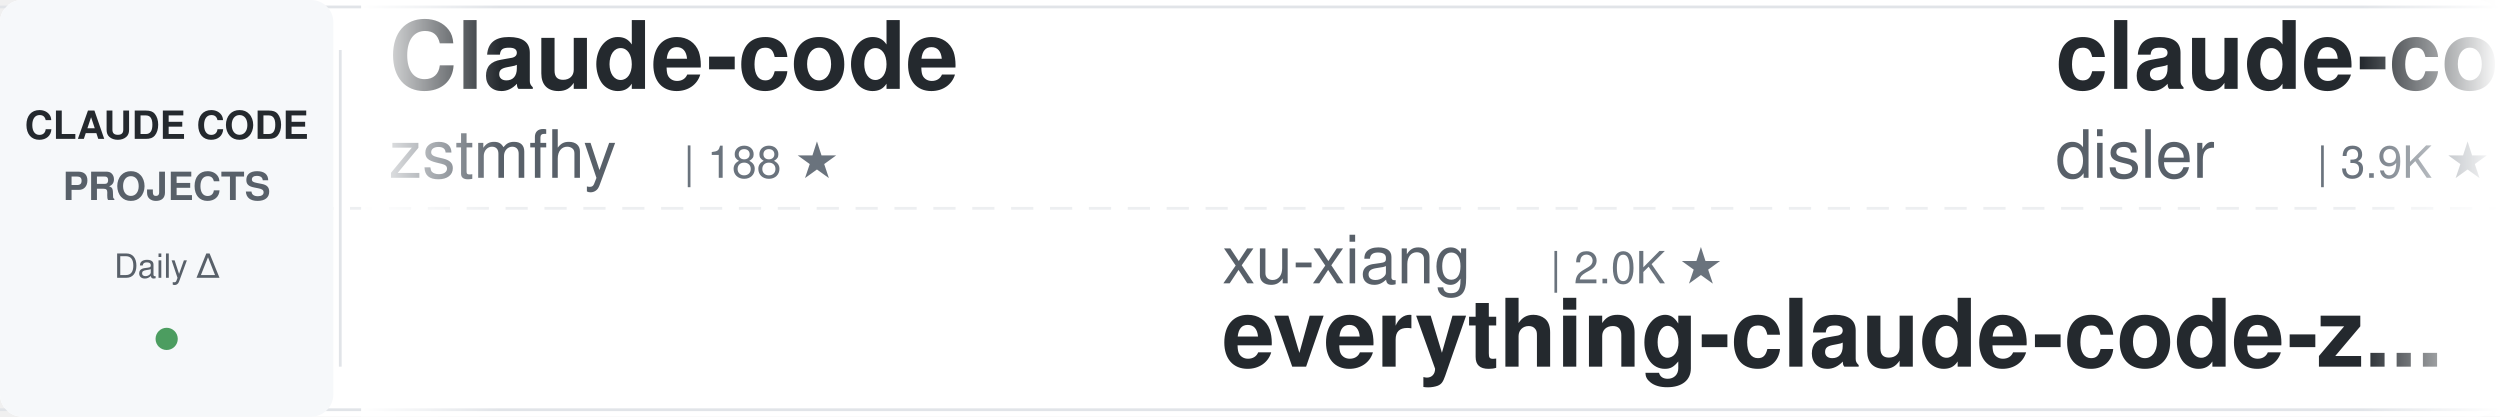
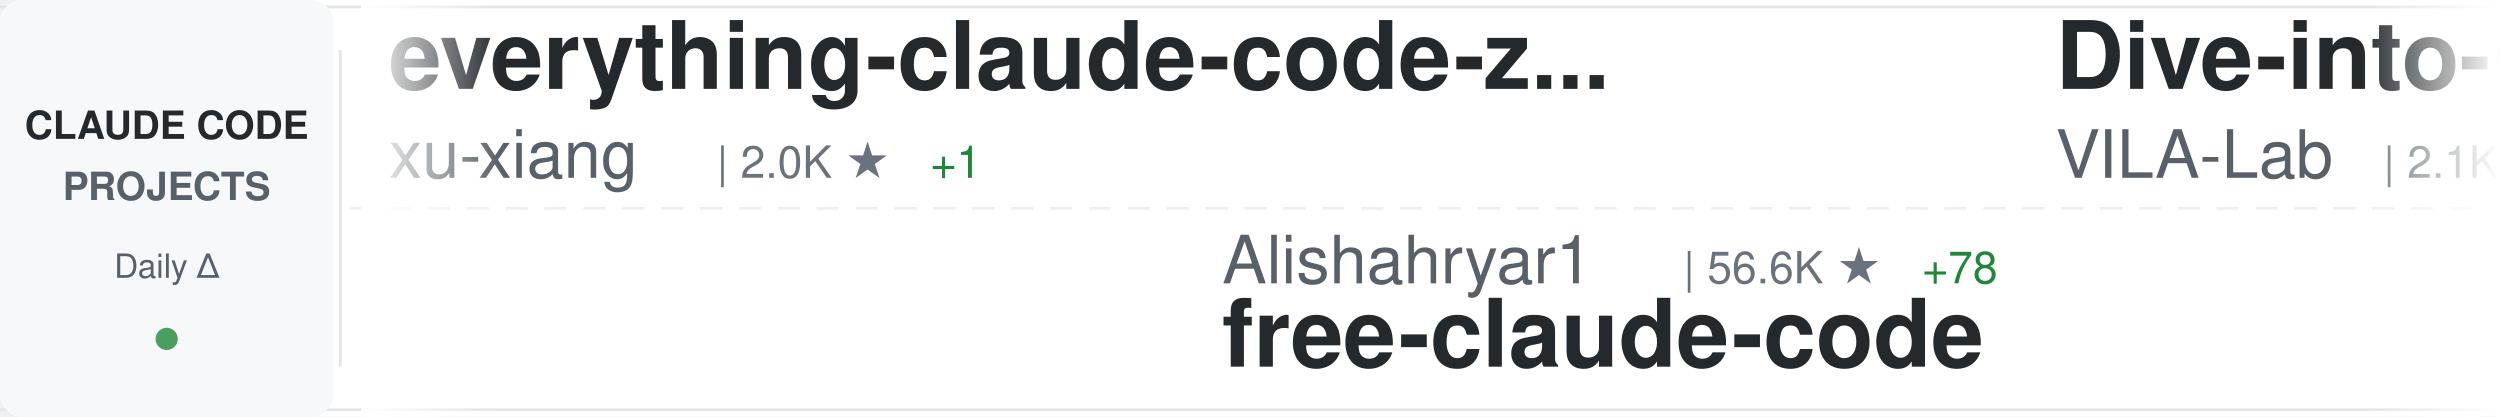
<svg xmlns="http://www.w3.org/2000/svg" width="900" height="150">
  <defs>
    <linearGradient id="awesomeLeftFade" x1="0%" y1="0%" x2="100%" y2="0%">
      <stop offset="0%" style="stop-color:#ffffff;stop-opacity:1" />
      <stop offset="100%" style="stop-color:#ffffff;stop-opacity:0" />
    </linearGradient>
    <linearGradient id="awesomeRightFade" x1="0%" y1="0%" x2="100%" y2="0%">
      <stop offset="0%" style="stop-color:#ffffff;stop-opacity:0" />
      <stop offset="100%" style="stop-color:#ffffff;stop-opacity:1" />
    </linearGradient>
  </defs>
  <rect width="900" height="150" fill="#ffffff" rx="8" />
  <rect x="0" y="2" width="900" height="1" fill="#e1e4e8" />
  <rect x="0" y="147" width="900" height="1" fill="#e1e4e8" />
  <line x1="0" y1="75" x2="900" y2="75" stroke="#e1e4e8" stroke-width="1" stroke-dasharray="8 6" opacity="0.6" />
  <rect x="0" y="0" width="120" height="150" fill="#f6f8fa" rx="8" />
  <text x="60" y="50" font-family="-apple-system, BlinkMacSystemFont, 'Segoe UI', Helvetica, Arial, sans-serif" font-size="14" font-weight="600" fill="#24292e" text-anchor="middle">CLAUDE CODE</text>
  <text x="60" y="72" font-family="-apple-system, BlinkMacSystemFont, 'Segoe UI', Helvetica, Arial, sans-serif" font-size="14" font-weight="600" fill="#586069" text-anchor="middle">PROJECTS</text>
  <text x="60" y="100" font-family="-apple-system, BlinkMacSystemFont, 'Segoe UI', Helvetica, Arial, sans-serif" font-size="12" font-weight="500" fill="#586069" text-anchor="middle">Daily Δ</text>
  <circle cx="60" cy="122" r="4" fill="#22863a" opacity="0.8" />
  <rect x="122" y="18" width="1" height="114" fill="#e1e4e8" />
  <clipPath id="awesomeTickerClip">
    <rect x="130" y="0" width="770" height="150" />
  </clipPath>
  <g clip-path="url(#awesomeTickerClip)">
    <g id="awesomeTickerItems">
      <animateTransform attributeName="transform" attributeType="XML" type="translate" from="0 0" to="-3000 0" dur="54s" repeatCount="indefinite" />
      <g transform="translate(0, 0)">
-         <text x="140" y="32" font-family="-apple-system, BlinkMacSystemFont, 'Segoe UI', Helvetica, Arial, sans-serif" font-size="34" font-weight="600" fill="#24292e">Claude-code</text>
-         <text x="140" y="64" font-family="-apple-system, BlinkMacSystemFont, 'Segoe UI', Helvetica, Arial, sans-serif" font-size="24" font-weight="400" fill="#586069">zstmfhy</text>
-         <text x="246" y="64" font-family="-apple-system, BlinkMacSystemFont, 'Segoe UI', Helvetica, Arial, sans-serif" font-size="16" font-weight="500" fill="#6a737d">| 188 ★</text>
+         <text x="140" y="32" font-family="-apple-system, BlinkMacSystemFont, 'Segoe UI', Helvetica, Arial, sans-serif" font-size="34" font-weight="600" fill="#24292e">everything-claude-code-z...</text>
+         <text x="140" y="64" font-family="-apple-system, BlinkMacSystemFont, 'Segoe UI', Helvetica, Arial, sans-serif" font-size="24" font-weight="400" fill="#586069">xu-xiang</text>
+         <text x="258" y="64" font-family="-apple-system, BlinkMacSystemFont, 'Segoe UI', Helvetica, Arial, sans-serif" font-size="16" font-weight="500" fill="#6a737d">| 2.0K ★</text>
+         <text x="335" y="64" font-family="-apple-system, BlinkMacSystemFont, 'Segoe UI', Helvetica, Arial, sans-serif" font-size="16" font-weight="500" fill="#22863a"> +1</text>
      </g>
      <g transform="translate(300, 0)">
-         <text x="140" y="102" font-family="-apple-system, BlinkMacSystemFont, 'Segoe UI', Helvetica, Arial, sans-serif" font-size="24" font-weight="400" fill="#586069">xu-xiang</text>
-         <text x="258" y="102" font-family="-apple-system, BlinkMacSystemFont, 'Segoe UI', Helvetica, Arial, sans-serif" font-size="16" font-weight="500" fill="#6a737d">| 2.0K ★</text>
-         <text x="140" y="132" font-family="-apple-system, BlinkMacSystemFont, 'Segoe UI', Helvetica, Arial, sans-serif" font-size="34" font-weight="600" fill="#24292e">everything-claude-code-z...</text>
+         <text x="140" y="102" font-family="-apple-system, BlinkMacSystemFont, 'Segoe UI', Helvetica, Arial, sans-serif" font-size="24" font-weight="400" fill="#586069">Alishahryar1</text>
+         <text x="306" y="102" font-family="-apple-system, BlinkMacSystemFont, 'Segoe UI', Helvetica, Arial, sans-serif" font-size="16" font-weight="500" fill="#6a737d">| 56.6K ★</text>
+         <text x="392" y="102" font-family="-apple-system, BlinkMacSystemFont, 'Segoe UI', Helvetica, Arial, sans-serif" font-size="16" font-weight="500" fill="#22863a"> +78</text>
+         <text x="140" y="132" font-family="-apple-system, BlinkMacSystemFont, 'Segoe UI', Helvetica, Arial, sans-serif" font-size="34" font-weight="600" fill="#24292e">free-claude-code</text>
      </g>
      <g transform="translate(600, 0)">
-         <text x="140" y="32" font-family="-apple-system, BlinkMacSystemFont, 'Segoe UI', Helvetica, Arial, sans-serif" font-size="34" font-weight="600" fill="#24292e">claude-code-hooks-master...</text>
-         <text x="140" y="64" font-family="-apple-system, BlinkMacSystemFont, 'Segoe UI', Helvetica, Arial, sans-serif" font-size="24" font-weight="400" fill="#586069">disler</text>
-         <text x="234" y="64" font-family="-apple-system, BlinkMacSystemFont, 'Segoe UI', Helvetica, Arial, sans-serif" font-size="16" font-weight="500" fill="#6a737d">| 3.9K ★</text>
-         <text x="311" y="64" font-family="-apple-system, BlinkMacSystemFont, 'Segoe UI', Helvetica, Arial, sans-serif" font-size="16" font-weight="500" fill="#cb2431"> -1</text>
+         <text x="140" y="32" font-family="-apple-system, BlinkMacSystemFont, 'Segoe UI', Helvetica, Arial, sans-serif" font-size="34" font-weight="600" fill="#24292e">Dive-into-Claude-Code</text>
+         <text x="140" y="64" font-family="-apple-system, BlinkMacSystemFont, 'Segoe UI', Helvetica, Arial, sans-serif" font-size="24" font-weight="400" fill="#586069">VILA-Lab</text>
+         <text x="258" y="64" font-family="-apple-system, BlinkMacSystemFont, 'Segoe UI', Helvetica, Arial, sans-serif" font-size="16" font-weight="500" fill="#6a737d">| 2.1K ★</text>
+         <text x="335" y="64" font-family="-apple-system, BlinkMacSystemFont, 'Segoe UI', Helvetica, Arial, sans-serif" font-size="16" font-weight="500" fill="#22863a"> +2</text>
      </g>
      <g transform="translate(900, 0)">
-         <text x="140" y="102" font-family="-apple-system, BlinkMacSystemFont, 'Segoe UI', Helvetica, Arial, sans-serif" font-size="24" font-weight="400" fill="#586069">chauncygu</text>
-         <text x="270" y="102" font-family="-apple-system, BlinkMacSystemFont, 'Segoe UI', Helvetica, Arial, sans-serif" font-size="16" font-weight="500" fill="#6a737d">| 2.8K ★</text>
-         <text x="140" y="132" font-family="-apple-system, BlinkMacSystemFont, 'Segoe UI', Helvetica, Arial, sans-serif" font-size="34" font-weight="600" fill="#24292e">collection-claude-code-s...</text>
+         <text x="140" y="102" font-family="-apple-system, BlinkMacSystemFont, 'Segoe UI', Helvetica, Arial, sans-serif" font-size="24" font-weight="400" fill="#586069">777genius</text>
+         <text x="270" y="102" font-family="-apple-system, BlinkMacSystemFont, 'Segoe UI', Helvetica, Arial, sans-serif" font-size="16" font-weight="500" fill="#6a737d">| 933 ★</text>
+         <text x="140" y="132" font-family="-apple-system, BlinkMacSystemFont, 'Segoe UI', Helvetica, Arial, sans-serif" font-size="34" font-weight="600" fill="#24292e">claude-code-source-code</text>
      </g>
      <g transform="translate(1200, 0)">
-         <text x="140" y="32" font-family="-apple-system, BlinkMacSystemFont, 'Segoe UI', Helvetica, Arial, sans-serif" font-size="34" font-weight="600" fill="#24292e">claude-code-proxy</text>
-         <text x="140" y="64" font-family="-apple-system, BlinkMacSystemFont, 'Segoe UI', Helvetica, Arial, sans-serif" font-size="24" font-weight="400" fill="#586069">1rgs</text>
-         <text x="210" y="64" font-family="-apple-system, BlinkMacSystemFont, 'Segoe UI', Helvetica, Arial, sans-serif" font-size="16" font-weight="500" fill="#6a737d">| 3.8K ★</text>
+         <text x="140" y="32" font-family="-apple-system, BlinkMacSystemFont, 'Segoe UI', Helvetica, Arial, sans-serif" font-size="34" font-weight="600" fill="#24292e">ECC</text>
+         <text x="140" y="64" font-family="-apple-system, BlinkMacSystemFont, 'Segoe UI', Helvetica, Arial, sans-serif" font-size="24" font-weight="400" fill="#586069">affaan-m</text>
+         <text x="258" y="64" font-family="-apple-system, BlinkMacSystemFont, 'Segoe UI', Helvetica, Arial, sans-serif" font-size="16" font-weight="500" fill="#6a737d">| 272.6K ★</text>
+         <text x="353" y="64" font-family="-apple-system, BlinkMacSystemFont, 'Segoe UI', Helvetica, Arial, sans-serif" font-size="16" font-weight="500" fill="#22863a"> +245</text>
      </g>
      <g transform="translate(1500, 0)">
-         <text x="140" y="102" font-family="-apple-system, BlinkMacSystemFont, 'Segoe UI', Helvetica, Arial, sans-serif" font-size="24" font-weight="400" fill="#586069">JrCx7scC</text>
-         <text x="258" y="102" font-family="-apple-system, BlinkMacSystemFont, 'Segoe UI', Helvetica, Arial, sans-serif" font-size="16" font-weight="500" fill="#6a737d">| 376 ★</text>
-         <text x="140" y="132" font-family="-apple-system, BlinkMacSystemFont, 'Segoe UI', Helvetica, Arial, sans-serif" font-size="34" font-weight="600" fill="#24292e">claude-code-source</text>
+         <text x="140" y="102" font-family="-apple-system, BlinkMacSystemFont, 'Segoe UI', Helvetica, Arial, sans-serif" font-size="24" font-weight="400" fill="#586069">anthropics</text>
+         <text x="282" y="102" font-family="-apple-system, BlinkMacSystemFont, 'Segoe UI', Helvetica, Arial, sans-serif" font-size="16" font-weight="500" fill="#6a737d">| 179.6K ★</text>
+         <text x="377" y="102" font-family="-apple-system, BlinkMacSystemFont, 'Segoe UI', Helvetica, Arial, sans-serif" font-size="16" font-weight="500" fill="#22863a"> +43</text>
+         <text x="140" y="132" font-family="-apple-system, BlinkMacSystemFont, 'Segoe UI', Helvetica, Arial, sans-serif" font-size="34" font-weight="600" fill="#24292e">skills</text>
      </g>
      <g transform="translate(1800, 0)">
-         <text x="140" y="32" font-family="-apple-system, BlinkMacSystemFont, 'Segoe UI', Helvetica, Arial, sans-serif" font-size="34" font-weight="600" fill="#24292e">awesome-claude-code-suba...</text>
-         <text x="140" y="64" font-family="-apple-system, BlinkMacSystemFont, 'Segoe UI', Helvetica, Arial, sans-serif" font-size="24" font-weight="400" fill="#586069">VoltAgent</text>
-         <text x="270" y="64" font-family="-apple-system, BlinkMacSystemFont, 'Segoe UI', Helvetica, Arial, sans-serif" font-size="16" font-weight="500" fill="#6a737d">| 25.5K ★</text>
-         <text x="356" y="64" font-family="-apple-system, BlinkMacSystemFont, 'Segoe UI', Helvetica, Arial, sans-serif" font-size="16" font-weight="500" fill="#22863a"> +2</text>
+         <text x="140" y="32" font-family="-apple-system, BlinkMacSystemFont, 'Segoe UI', Helvetica, Arial, sans-serif" font-size="34" font-weight="600" fill="#24292e">collection-claude-code-s...</text>
+         <text x="140" y="64" font-family="-apple-system, BlinkMacSystemFont, 'Segoe UI', Helvetica, Arial, sans-serif" font-size="24" font-weight="400" fill="#586069">chauncygu</text>
+         <text x="270" y="64" font-family="-apple-system, BlinkMacSystemFont, 'Segoe UI', Helvetica, Arial, sans-serif" font-size="16" font-weight="500" fill="#6a737d">| 2.8K ★</text>
      </g>
      <g transform="translate(2100, 0)">
-         <text x="140" y="102" font-family="-apple-system, BlinkMacSystemFont, 'Segoe UI', Helvetica, Arial, sans-serif" font-size="24" font-weight="400" fill="#586069">diet103</text>
-         <text x="246" y="102" font-family="-apple-system, BlinkMacSystemFont, 'Segoe UI', Helvetica, Arial, sans-serif" font-size="16" font-weight="500" fill="#6a737d">| 10.0K ★</text>
-         <text x="332" y="102" font-family="-apple-system, BlinkMacSystemFont, 'Segoe UI', Helvetica, Arial, sans-serif" font-size="16" font-weight="500" fill="#22863a"> +1</text>
-         <text x="140" y="132" font-family="-apple-system, BlinkMacSystemFont, 'Segoe UI', Helvetica, Arial, sans-serif" font-size="34" font-weight="600" fill="#24292e">claude-code-infrastructu...</text>
+         <text x="140" y="102" font-family="-apple-system, BlinkMacSystemFont, 'Segoe UI', Helvetica, Arial, sans-serif" font-size="24" font-weight="400" fill="#586069">Donchitos</text>
+         <text x="270" y="102" font-family="-apple-system, BlinkMacSystemFont, 'Segoe UI', Helvetica, Arial, sans-serif" font-size="16" font-weight="500" fill="#6a737d">| 25.7K ★</text>
+         <text x="356" y="102" font-family="-apple-system, BlinkMacSystemFont, 'Segoe UI', Helvetica, Arial, sans-serif" font-size="16" font-weight="500" fill="#22863a"> +12</text>
+         <text x="140" y="132" font-family="-apple-system, BlinkMacSystemFont, 'Segoe UI', Helvetica, Arial, sans-serif" font-size="34" font-weight="600" fill="#24292e">Claude-Code-Game-Studios</text>
      </g>
      <g transform="translate(2400, 0)">
-         <text x="140" y="32" font-family="-apple-system, BlinkMacSystemFont, 'Segoe UI', Helvetica, Arial, sans-serif" font-size="34" font-weight="600" fill="#24292e">claude-code-spec-workflo...</text>
-         <text x="140" y="64" font-family="-apple-system, BlinkMacSystemFont, 'Segoe UI', Helvetica, Arial, sans-serif" font-size="24" font-weight="400" fill="#586069">Pimzino</text>
-         <text x="246" y="64" font-family="-apple-system, BlinkMacSystemFont, 'Segoe UI', Helvetica, Arial, sans-serif" font-size="16" font-weight="500" fill="#6a737d">| 3.9K ★</text>
-         <text x="323" y="64" font-family="-apple-system, BlinkMacSystemFont, 'Segoe UI', Helvetica, Arial, sans-serif" font-size="16" font-weight="500" fill="#22863a"> +1</text>
+         <text x="140" y="32" font-family="-apple-system, BlinkMacSystemFont, 'Segoe UI', Helvetica, Arial, sans-serif" font-size="34" font-weight="600" fill="#24292e">ralph-claude-code</text>
+         <text x="140" y="64" font-family="-apple-system, BlinkMacSystemFont, 'Segoe UI', Helvetica, Arial, sans-serif" font-size="24" font-weight="400" fill="#586069">frankbria</text>
+         <text x="270" y="64" font-family="-apple-system, BlinkMacSystemFont, 'Segoe UI', Helvetica, Arial, sans-serif" font-size="16" font-weight="500" fill="#6a737d">| 9.6K ★</text>
+         <text x="347" y="64" font-family="-apple-system, BlinkMacSystemFont, 'Segoe UI', Helvetica, Arial, sans-serif" font-size="16" font-weight="500" fill="#22863a"> +1</text>
      </g>
      <g transform="translate(2700, 0)">
-         <text x="140" y="102" font-family="-apple-system, BlinkMacSystemFont, 'Segoe UI', Helvetica, Arial, sans-serif" font-size="24" font-weight="400" fill="#586069">lorryjovens-hub</text>
-         <text x="342" y="102" font-family="-apple-system, BlinkMacSystemFont, 'Segoe UI', Helvetica, Arial, sans-serif" font-size="16" font-weight="500" fill="#6a737d">| 1.7K ★</text>
-         <text x="140" y="132" font-family="-apple-system, BlinkMacSystemFont, 'Segoe UI', Helvetica, Arial, sans-serif" font-size="34" font-weight="600" fill="#24292e">claude-code-rust</text>
+         <text x="140" y="102" font-family="-apple-system, BlinkMacSystemFont, 'Segoe UI', Helvetica, Arial, sans-serif" font-size="24" font-weight="400" fill="#586069">asgeirtj</text>
+         <text x="258" y="102" font-family="-apple-system, BlinkMacSystemFont, 'Segoe UI', Helvetica, Arial, sans-serif" font-size="16" font-weight="500" fill="#6a737d">| 68.9K ★</text>
+         <text x="344" y="102" font-family="-apple-system, BlinkMacSystemFont, 'Segoe UI', Helvetica, Arial, sans-serif" font-size="16" font-weight="500" fill="#22863a"> +23</text>
+         <text x="140" y="132" font-family="-apple-system, BlinkMacSystemFont, 'Segoe UI', Helvetica, Arial, sans-serif" font-size="34" font-weight="600" fill="#24292e">system_prompts_leaks</text>
      </g>
      <g transform="translate(3000, 0)">
-         <text x="140" y="32" font-family="-apple-system, BlinkMacSystemFont, 'Segoe UI', Helvetica, Arial, sans-serif" font-size="34" font-weight="600" fill="#24292e">Claude-code</text>
-         <text x="140" y="64" font-family="-apple-system, BlinkMacSystemFont, 'Segoe UI', Helvetica, Arial, sans-serif" font-size="24" font-weight="400" fill="#586069">zstmfhy</text>
-         <text x="246" y="64" font-family="-apple-system, BlinkMacSystemFont, 'Segoe UI', Helvetica, Arial, sans-serif" font-size="16" font-weight="500" fill="#6a737d">| 188 ★</text>
+         <text x="140" y="32" font-family="-apple-system, BlinkMacSystemFont, 'Segoe UI', Helvetica, Arial, sans-serif" font-size="34" font-weight="600" fill="#24292e">everything-claude-code-z...</text>
+         <text x="140" y="64" font-family="-apple-system, BlinkMacSystemFont, 'Segoe UI', Helvetica, Arial, sans-serif" font-size="24" font-weight="400" fill="#586069">xu-xiang</text>
+         <text x="258" y="64" font-family="-apple-system, BlinkMacSystemFont, 'Segoe UI', Helvetica, Arial, sans-serif" font-size="16" font-weight="500" fill="#6a737d">| 2.0K ★</text>
+         <text x="335" y="64" font-family="-apple-system, BlinkMacSystemFont, 'Segoe UI', Helvetica, Arial, sans-serif" font-size="16" font-weight="500" fill="#22863a"> +1</text>
      </g>
      <g transform="translate(3300, 0)">
-         <text x="140" y="102" font-family="-apple-system, BlinkMacSystemFont, 'Segoe UI', Helvetica, Arial, sans-serif" font-size="24" font-weight="400" fill="#586069">xu-xiang</text>
-         <text x="258" y="102" font-family="-apple-system, BlinkMacSystemFont, 'Segoe UI', Helvetica, Arial, sans-serif" font-size="16" font-weight="500" fill="#6a737d">| 2.0K ★</text>
-         <text x="140" y="132" font-family="-apple-system, BlinkMacSystemFont, 'Segoe UI', Helvetica, Arial, sans-serif" font-size="34" font-weight="600" fill="#24292e">everything-claude-code-z...</text>
+         <text x="140" y="102" font-family="-apple-system, BlinkMacSystemFont, 'Segoe UI', Helvetica, Arial, sans-serif" font-size="24" font-weight="400" fill="#586069">Alishahryar1</text>
+         <text x="306" y="102" font-family="-apple-system, BlinkMacSystemFont, 'Segoe UI', Helvetica, Arial, sans-serif" font-size="16" font-weight="500" fill="#6a737d">| 56.6K ★</text>
+         <text x="392" y="102" font-family="-apple-system, BlinkMacSystemFont, 'Segoe UI', Helvetica, Arial, sans-serif" font-size="16" font-weight="500" fill="#22863a"> +78</text>
+         <text x="140" y="132" font-family="-apple-system, BlinkMacSystemFont, 'Segoe UI', Helvetica, Arial, sans-serif" font-size="34" font-weight="600" fill="#24292e">free-claude-code</text>
      </g>
      <g transform="translate(3600, 0)">
-         <text x="140" y="32" font-family="-apple-system, BlinkMacSystemFont, 'Segoe UI', Helvetica, Arial, sans-serif" font-size="34" font-weight="600" fill="#24292e">claude-code-hooks-master...</text>
-         <text x="140" y="64" font-family="-apple-system, BlinkMacSystemFont, 'Segoe UI', Helvetica, Arial, sans-serif" font-size="24" font-weight="400" fill="#586069">disler</text>
-         <text x="234" y="64" font-family="-apple-system, BlinkMacSystemFont, 'Segoe UI', Helvetica, Arial, sans-serif" font-size="16" font-weight="500" fill="#6a737d">| 3.9K ★</text>
-         <text x="311" y="64" font-family="-apple-system, BlinkMacSystemFont, 'Segoe UI', Helvetica, Arial, sans-serif" font-size="16" font-weight="500" fill="#cb2431"> -1</text>
+         <text x="140" y="32" font-family="-apple-system, BlinkMacSystemFont, 'Segoe UI', Helvetica, Arial, sans-serif" font-size="34" font-weight="600" fill="#24292e">Dive-into-Claude-Code</text>
+         <text x="140" y="64" font-family="-apple-system, BlinkMacSystemFont, 'Segoe UI', Helvetica, Arial, sans-serif" font-size="24" font-weight="400" fill="#586069">VILA-Lab</text>
+         <text x="258" y="64" font-family="-apple-system, BlinkMacSystemFont, 'Segoe UI', Helvetica, Arial, sans-serif" font-size="16" font-weight="500" fill="#6a737d">| 2.1K ★</text>
+         <text x="335" y="64" font-family="-apple-system, BlinkMacSystemFont, 'Segoe UI', Helvetica, Arial, sans-serif" font-size="16" font-weight="500" fill="#22863a"> +2</text>
      </g>
      <g transform="translate(3900, 0)">
-         <text x="140" y="102" font-family="-apple-system, BlinkMacSystemFont, 'Segoe UI', Helvetica, Arial, sans-serif" font-size="24" font-weight="400" fill="#586069">chauncygu</text>
-         <text x="270" y="102" font-family="-apple-system, BlinkMacSystemFont, 'Segoe UI', Helvetica, Arial, sans-serif" font-size="16" font-weight="500" fill="#6a737d">| 2.8K ★</text>
-         <text x="140" y="132" font-family="-apple-system, BlinkMacSystemFont, 'Segoe UI', Helvetica, Arial, sans-serif" font-size="34" font-weight="600" fill="#24292e">collection-claude-code-s...</text>
+         <text x="140" y="102" font-family="-apple-system, BlinkMacSystemFont, 'Segoe UI', Helvetica, Arial, sans-serif" font-size="24" font-weight="400" fill="#586069">777genius</text>
+         <text x="270" y="102" font-family="-apple-system, BlinkMacSystemFont, 'Segoe UI', Helvetica, Arial, sans-serif" font-size="16" font-weight="500" fill="#6a737d">| 933 ★</text>
+         <text x="140" y="132" font-family="-apple-system, BlinkMacSystemFont, 'Segoe UI', Helvetica, Arial, sans-serif" font-size="34" font-weight="600" fill="#24292e">claude-code-source-code</text>
      </g>
    </g>
  </g>
  <rect x="130" y="0" width="50" height="150" fill="url(#awesomeLeftFade)" />
  <rect x="850" y="0" width="50" height="150" fill="url(#awesomeRightFade)" />
</svg>
